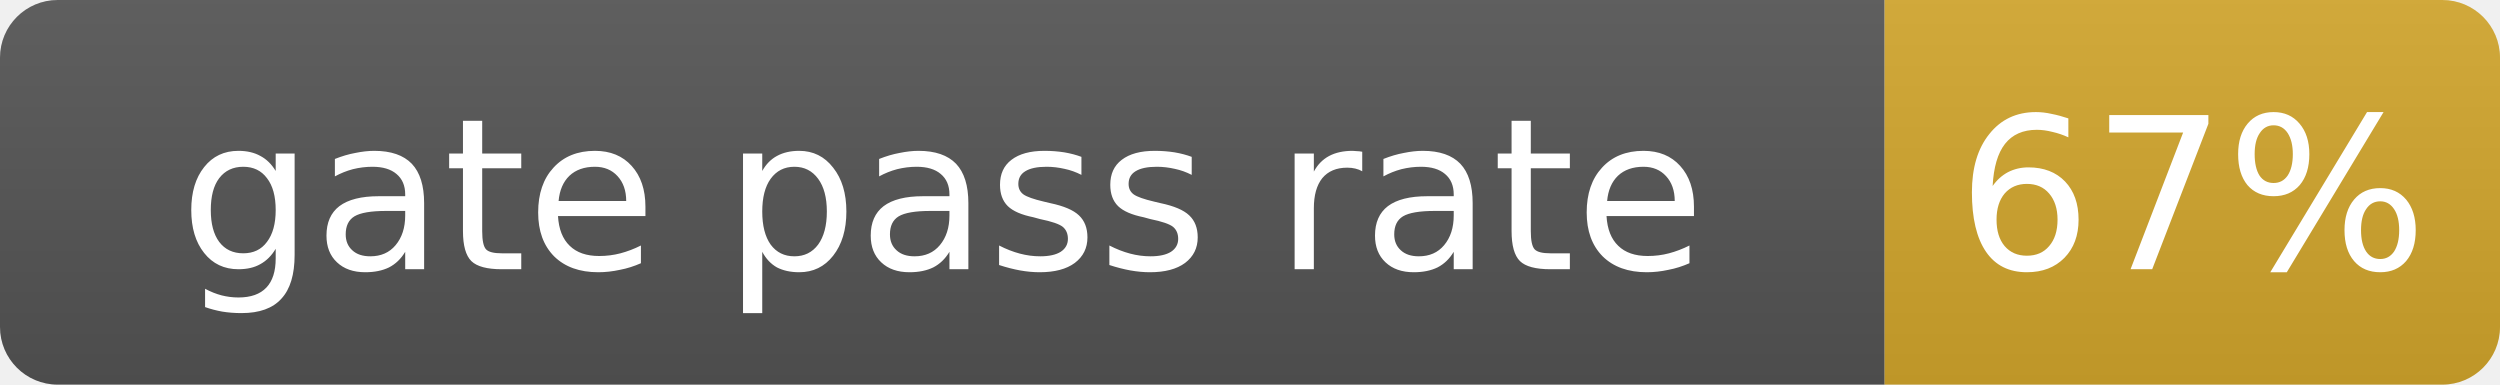
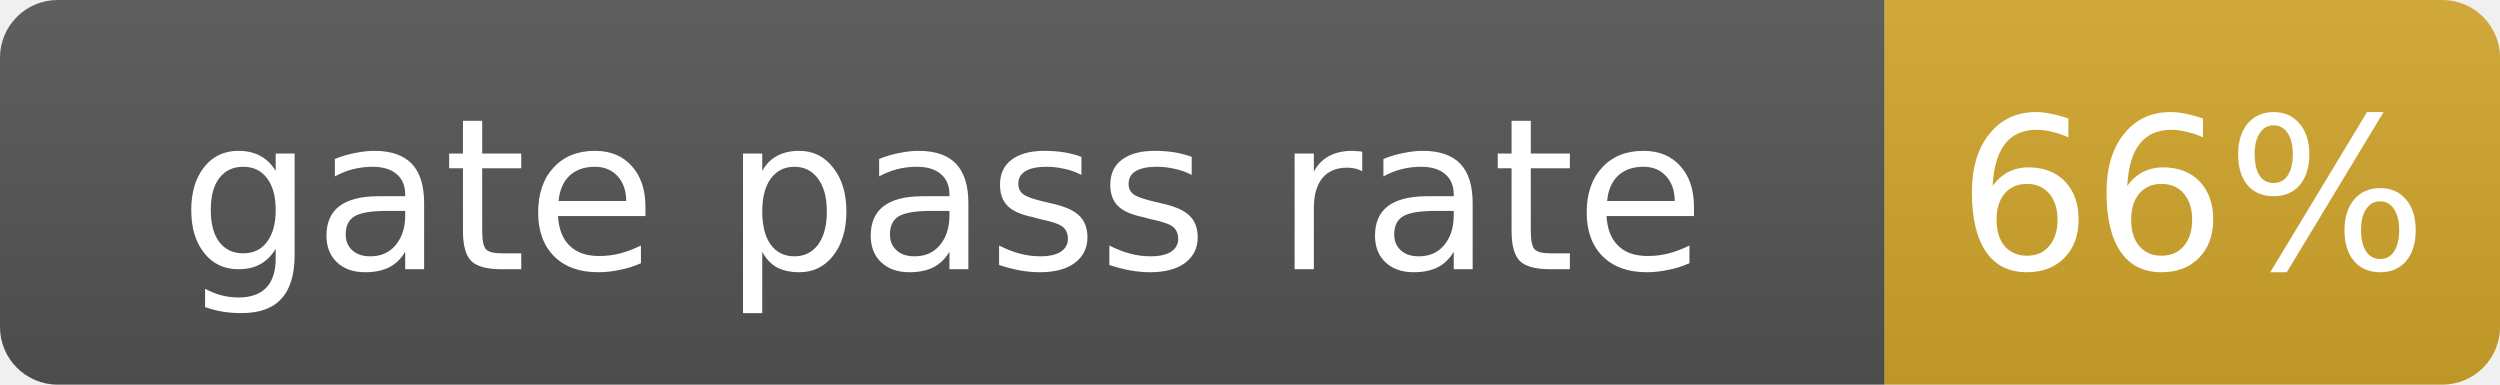
- <svg xmlns="http://www.w3.org/2000/svg" width="130" height="20" role="img" aria-label="gate pass rate: 67%">
+ <svg xmlns="http://www.w3.org/2000/svg" width="130" height="20" role="img" aria-label="gate pass rate: 66%">
  <linearGradient id="s" x2="0" y2="100%">
    <stop offset="0" stop-color="#bbb" stop-opacity=".1" />
    <stop offset="1" stop-opacity=".1" />
  </linearGradient>
  <clipPath id="r">
    <rect width="130" height="20" rx="3" fill="#fff" />
  </clipPath>
  <g clip-path="url(#r)">
    <rect width="98" height="20" fill="#555" />
    <rect x="98" width="32" height="20" fill="#d4a72c" />
    <rect width="130" height="20" fill="url(#s)" />
  </g>
  <g fill="#fff" text-anchor="middle" font-family="Verdana,Geneva,DejaVu Sans,sans-serif" font-size="11">
    <text x="49.0" y="14">gate pass rate</text>
-     <text x="114.0" y="14">67%</text>
+     <text x="114.0" y="14">66%</text>
  </g>
</svg>
